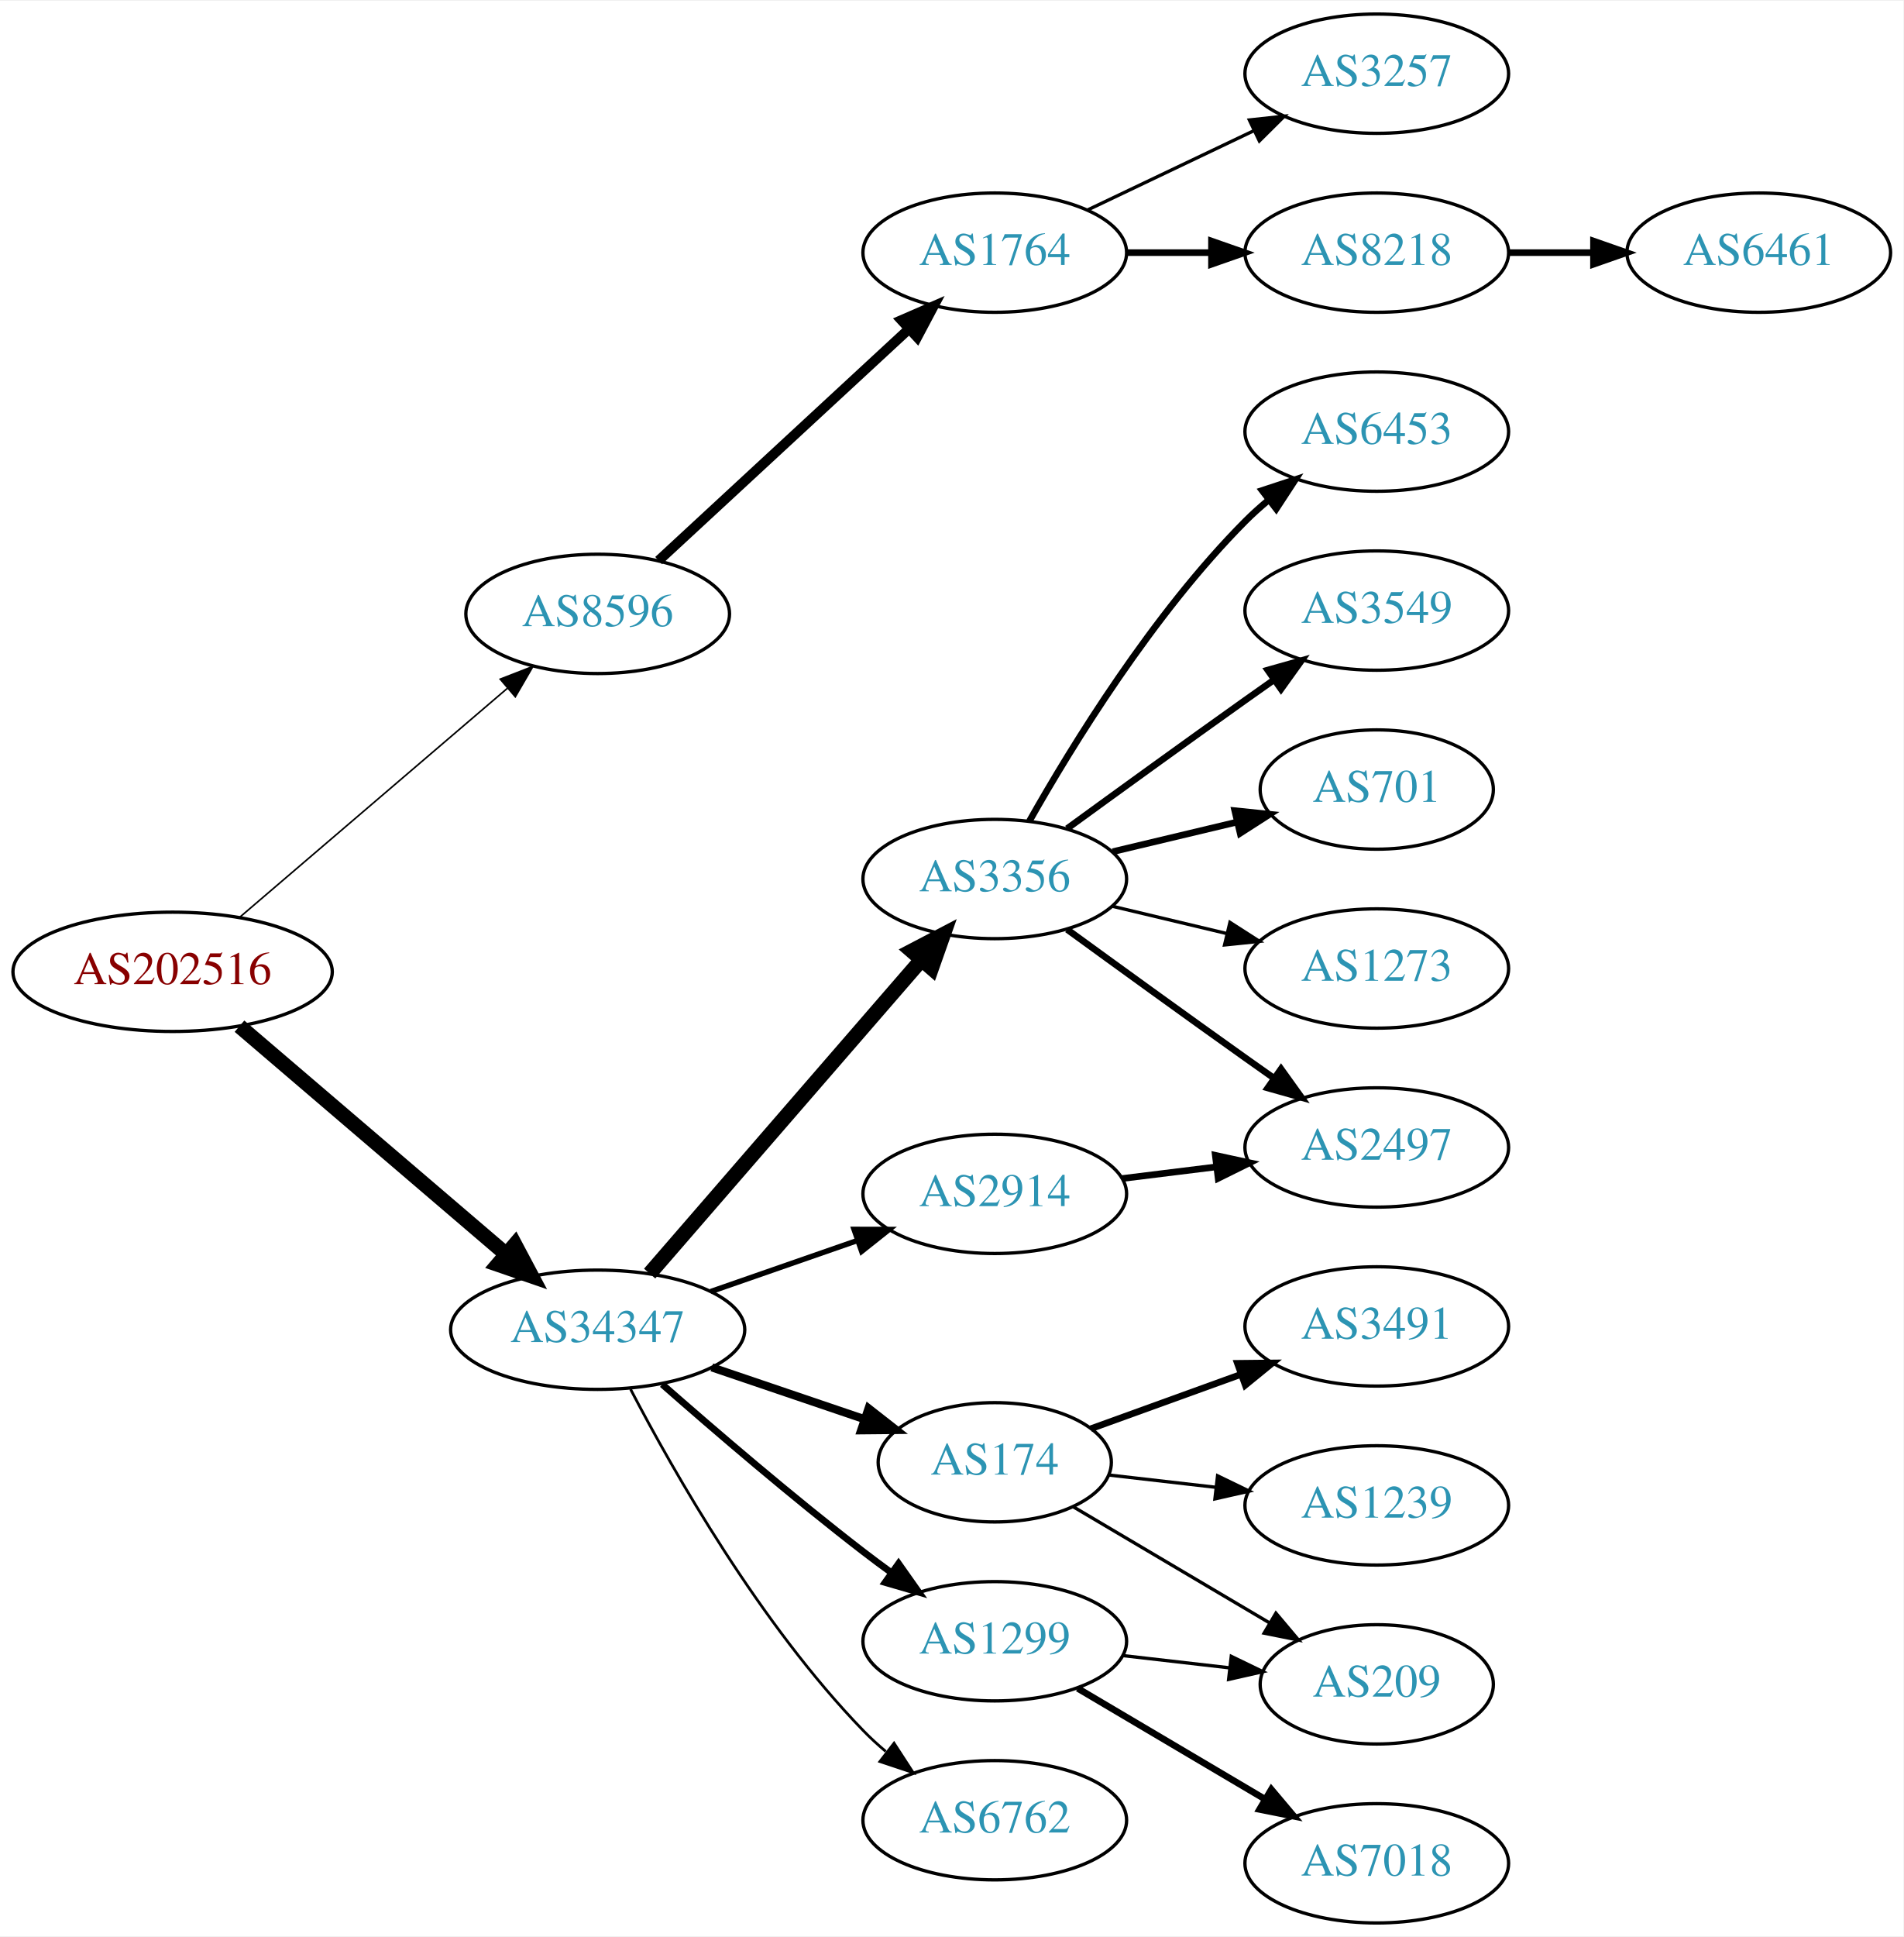
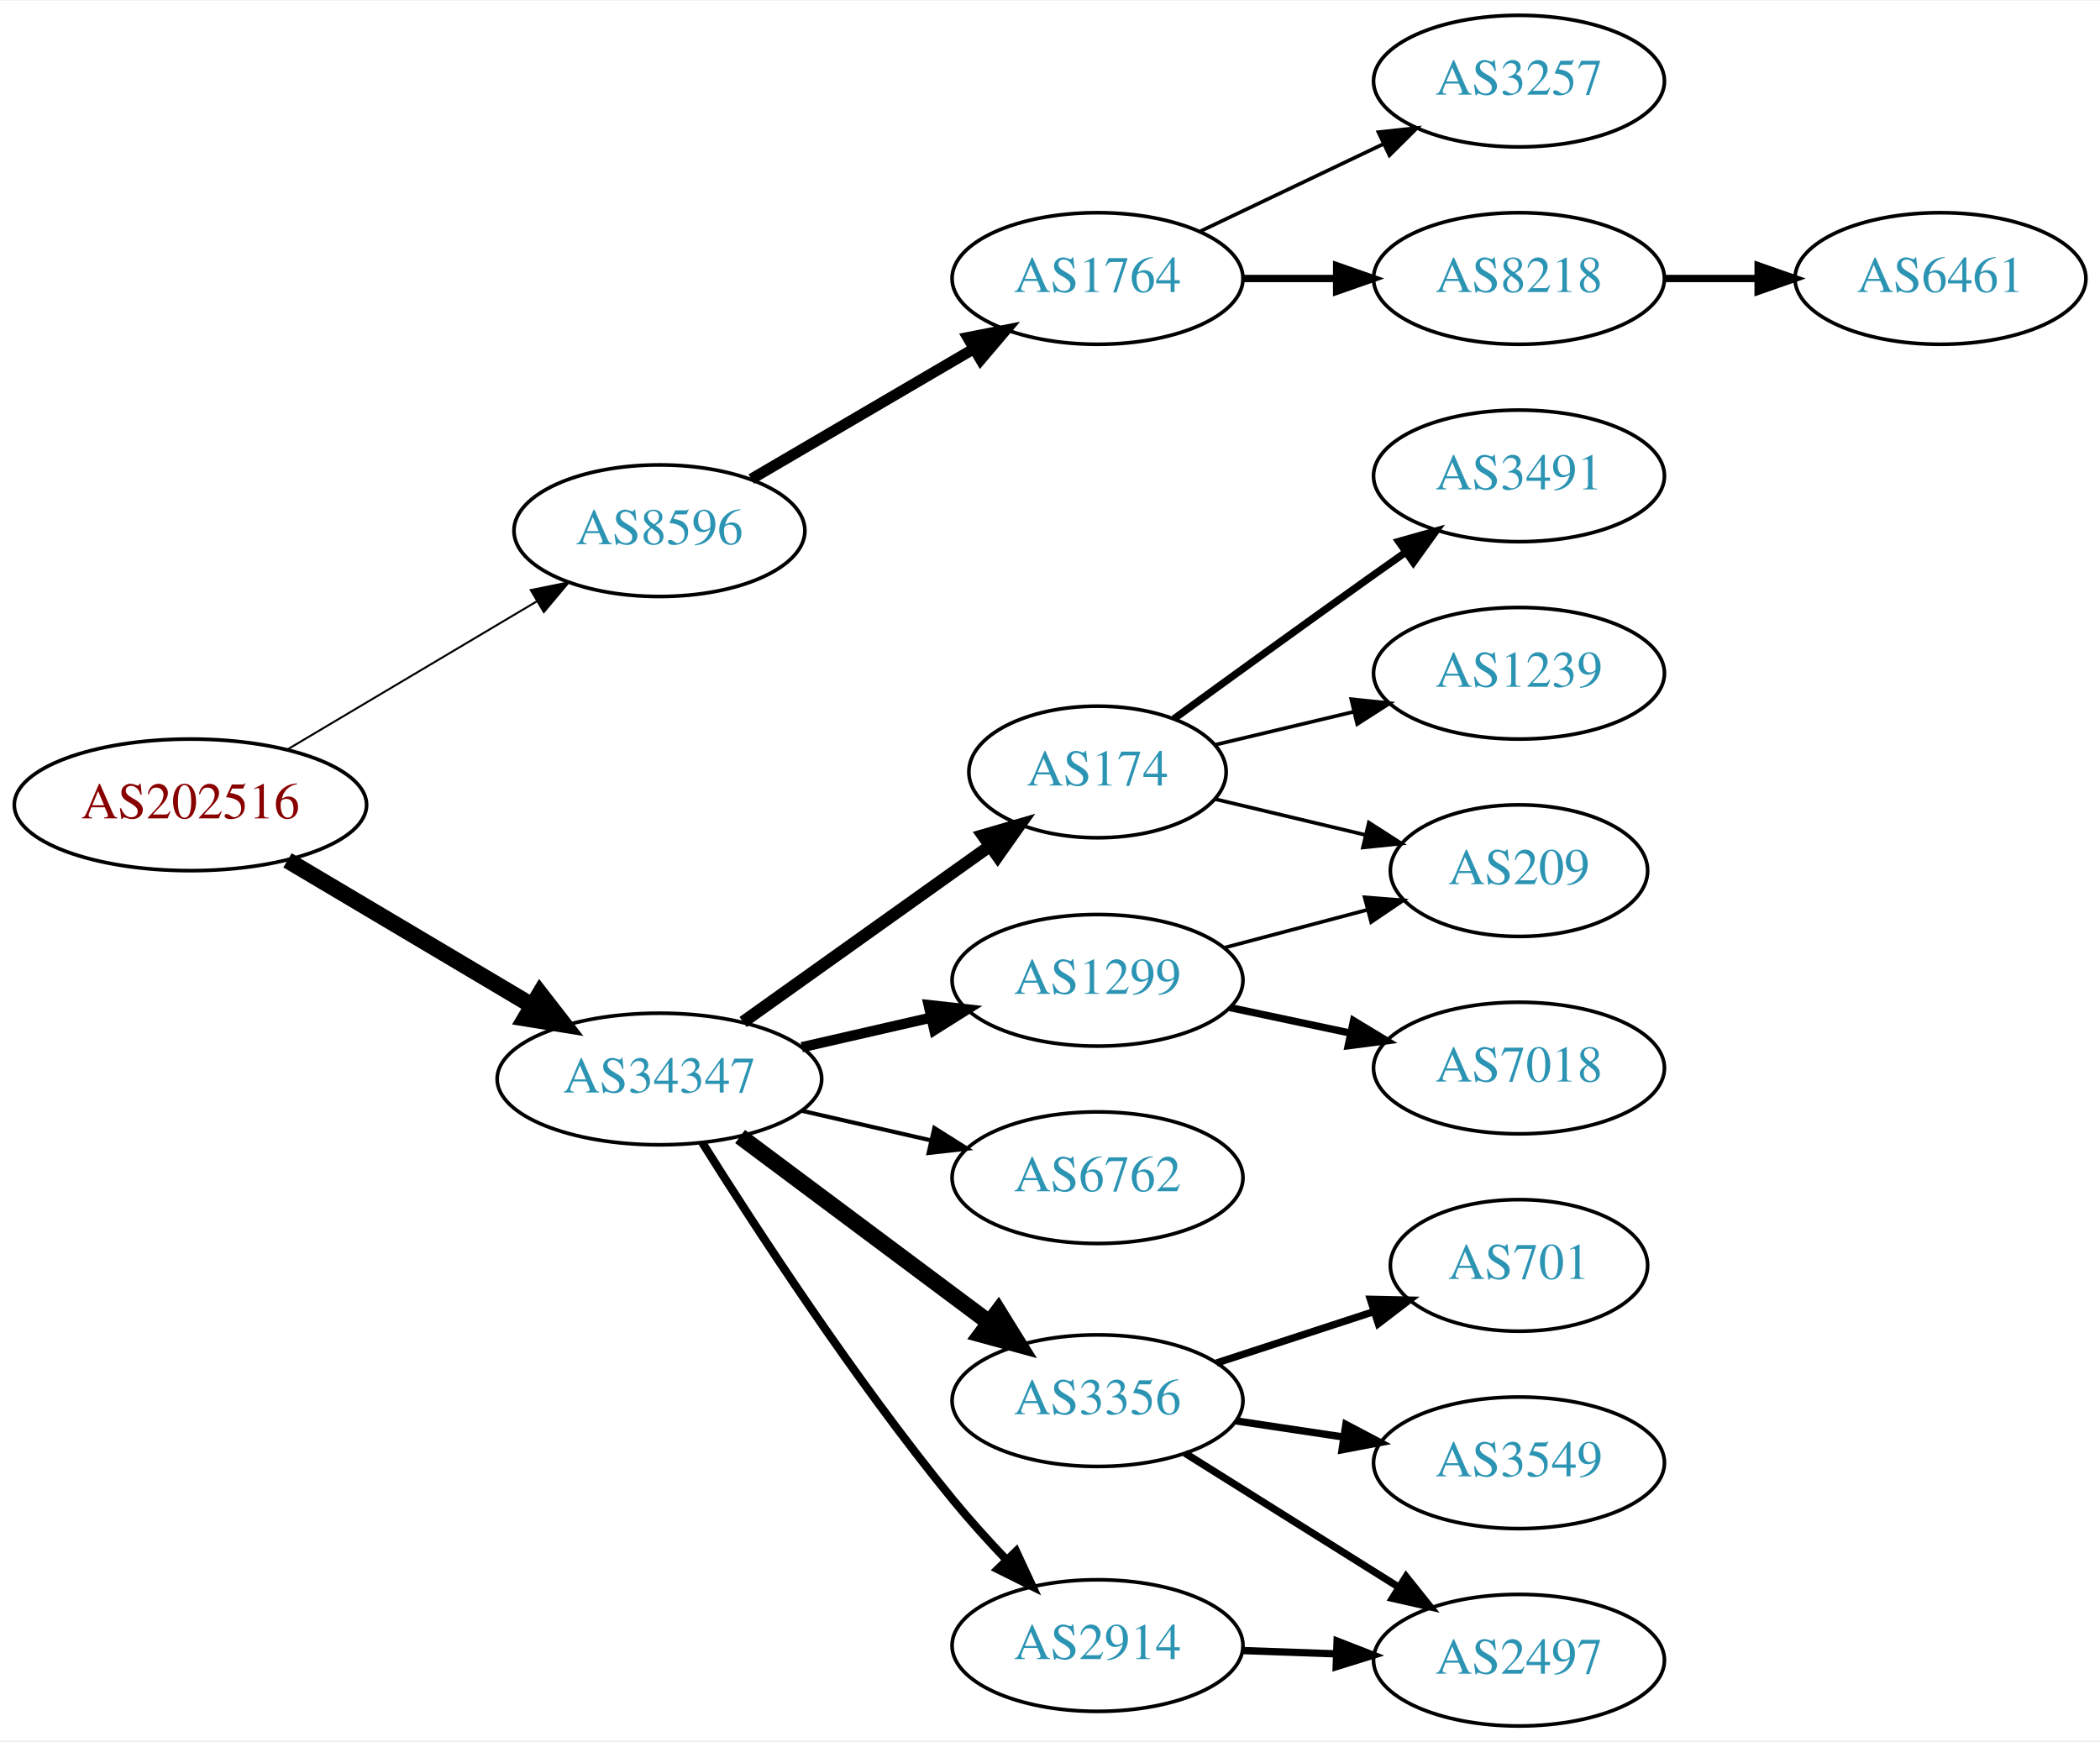
- <svg xmlns="http://www.w3.org/2000/svg" xmlns:xlink="http://www.w3.org/1999/xlink" width="574pt" height="584pt" viewBox="0.00 0.00 574.46 584.00">
-   <g id="graph0" class="graph" transform="scale(1 1) rotate(0) translate(4 580)">
-     <polygon fill="white" stroke="none" points="-4,4 -4,-580 570.463,-580 570.463,4 -4,4" />
+ <svg xmlns="http://www.w3.org/2000/svg" xmlns:xlink="http://www.w3.org/1999/xlink" width="574pt" height="476pt" viewBox="0.00 0.00 574.46 476.00">
+   <g id="graph0" class="graph" transform="scale(1 1) rotate(0) translate(4 472)">
+     <polygon fill="white" stroke="none" points="-4,4 -4,-472 570.463,-472 570.463,4 -4,4" />
    <g id="node1" class="node">
      <g id="a_node1">
        <a xlink:href="/asn/202516" xlink:title="AS202516 ~ web-crossing GmbH [AT]">
-           <ellipse fill="#ffffff" stroke="black" cx="48.096" cy="-287" rx="48.192" ry="18" />
-           <text text-anchor="middle" x="48.096" y="-283.3" font-family="Times,serif" font-size="14.00" fill="#880000">AS202516</text>
+           <ellipse fill="#ffffff" stroke="black" cx="48.096" cy="-252" rx="48.192" ry="18" />
+           <text text-anchor="middle" x="48.096" y="-248.3" font-family="Times,serif" font-size="14.00" fill="#880000">AS202516</text>
        </a>
      </g>
    </g>
    <g id="node2" class="node">
      <g id="a_node2">
        <a xlink:href="/asn/8596" xlink:title="AS8596 ~ hotze.com GmbH [AT]">
-           <ellipse fill="#ffffff" stroke="black" cx="176.388" cy="-395" rx="39.794" ry="18" />
-           <text text-anchor="middle" x="176.388" y="-391.3" font-family="Times,serif" font-size="14.00" fill="#2c94b3">AS8596</text>
+           <ellipse fill="#ffffff" stroke="black" cx="176.388" cy="-327" rx="39.794" ry="18" />
+           <text text-anchor="middle" x="176.388" y="-323.3" font-family="Times,serif" font-size="14.00" fill="#2c94b3">AS8596</text>
        </a>
      </g>
    </g>
    <g id="edge1" class="edge">
-       <path fill="none" stroke="black" stroke-width="0.482" d="M68.277,-303.403C89.851,-321.852 125.018,-351.926 149.132,-372.547" />
-       <polygon fill="black" stroke="black" stroke-width="0.482" points="146.976,-375.308 156.85,-379.148 151.525,-369.988 146.976,-375.308" />
+       <path fill="none" stroke="black" stroke-width="0.54" d="M74.653,-267.177C94.329,-278.863 121.662,-295.095 142.892,-307.702" />
+       <polygon fill="black" stroke="black" stroke-width="0.54" points="141.192,-310.763 151.577,-312.86 144.766,-304.745 141.192,-310.763" />
    </g>
    <g id="node3" class="node">
      <g id="a_node3">
        <a xlink:href="/asn/34347" xlink:title="AS34347 ~ HALLAG Kommunal GmbH [AT]">
-           <ellipse fill="#ffffff" stroke="black" cx="176.388" cy="-179" rx="44.393" ry="18" />
-           <text text-anchor="middle" x="176.388" y="-175.3" font-family="Times,serif" font-size="14.00" fill="#2c94b3">AS34347</text>
+           <ellipse fill="#ffffff" stroke="black" cx="176.388" cy="-177" rx="44.393" ry="18" />
+           <text text-anchor="middle" x="176.388" y="-173.3" font-family="Times,serif" font-size="14.00" fill="#2c94b3">AS34347</text>
        </a>
      </g>
    </g>
    <g id="edge2" class="edge">
-       <path fill="none" stroke="black" stroke-width="4.5" d="M68.277,-270.597C89.727,-252.254 124.614,-222.419 148.715,-201.809" />
-       <polygon fill="black" stroke="black" stroke-width="4.5" points="151.399,-204.695 156.44,-195.203 146.281,-198.71 151.399,-204.695" />
+       <path fill="none" stroke="black" stroke-width="4.5" d="M74.653,-236.823C93.951,-225.362 120.614,-209.528 141.661,-197.029" />
+       <polygon fill="black" stroke="black" stroke-width="4.5" points="143.712,-200.391 150.3,-191.899 139.691,-193.619 143.712,-200.391" />
    </g>
    <g id="node4" class="node">
      <g id="a_node4">
        <a xlink:href="/asn/1764" xlink:title="AS1764 ~ NEXTLAYER-AS [AT]">
-           <ellipse fill="#ffffff" stroke="black" cx="296.23" cy="-504" rx="39.794" ry="18" />
-           <text text-anchor="middle" x="296.23" y="-500.3" font-family="Times,serif" font-size="14.00" fill="#2c94b3">AS1764</text>
+           <ellipse fill="#ffffff" stroke="black" cx="296.23" cy="-396" rx="39.794" ry="18" />
+           <text text-anchor="middle" x="296.23" y="-392.3" font-family="Times,serif" font-size="14.00" fill="#2c94b3">AS1764</text>
        </a>
      </g>
    </g>
    <g id="edge3" class="edge">
-       <path fill="none" stroke="black" stroke-width="3" d="M194.776,-411.083C214.706,-429.518 247.535,-459.884 270.211,-480.858" />
-       <polygon fill="black" stroke="black" stroke-width="3" points="268.053,-483.63 277.771,-487.851 272.806,-478.491 268.053,-483.63" />
+       <path fill="none" stroke="black" stroke-width="3" d="M201.519,-341.13C219.075,-351.409 243.049,-365.447 262.354,-376.75" />
+       <polygon fill="black" stroke="black" stroke-width="3" points="260.733,-379.857 271.131,-381.889 264.27,-373.816 260.733,-379.857" />
    </g>
    <g id="node8" class="node">
      <g id="a_node8">
-         <a xlink:href="/asn/3356" xlink:title="AS3356 ~ Level 3 Parent, LLC [US]">
-           <ellipse fill="#ffffff" stroke="black" cx="296.23" cy="-315" rx="39.794" ry="18" />
-           <text text-anchor="middle" x="296.23" y="-311.3" font-family="Times,serif" font-size="14.00" fill="#2c94b3">AS3356</text>
+         <a xlink:href="/asn/174" xlink:title="AS174 ~ Cogent Communications [US]">
+           <ellipse fill="#ffffff" stroke="black" cx="296.23" cy="-261" rx="35.194" ry="18" />
+           <text text-anchor="middle" x="296.23" y="-257.3" font-family="Times,serif" font-size="14.00" fill="#2c94b3">AS174</text>
        </a>
      </g>
    </g>
    <g id="edge7" class="edge">
-       <path fill="none" stroke="black" stroke-width="4.5" d="M192.074,-195.95C212.739,-219.799 250.512,-263.392 274.166,-290.691" />
-       <polygon fill="black" stroke="black" stroke-width="4.5" points="271.204,-293.285 280.729,-298.264 277.156,-288.128 271.204,-293.285" />
+       <path fill="none" stroke="black" stroke-width="3.375" d="M199.277,-192.603C218.263,-206.137 245.877,-225.82 266.612,-240.601" />
+       <polygon fill="black" stroke="black" stroke-width="3.375" points="264.857,-243.648 275.032,-246.602 268.92,-237.948 264.857,-243.648" />
    </g>
    <g id="node9" class="node">
      <g id="a_node9">
-         <a xlink:href="/asn/174" xlink:title="AS174 ~ Cogent Communications [US]">
-           <ellipse fill="#ffffff" stroke="black" cx="296.23" cy="-139" rx="35.194" ry="18" />
-           <text text-anchor="middle" x="296.23" y="-135.3" font-family="Times,serif" font-size="14.00" fill="#2c94b3">AS174</text>
+         <a xlink:href="/asn/1299" xlink:title="AS1299 ~ Telia Carrier [EU]">
+           <ellipse fill="#ffffff" stroke="black" cx="296.23" cy="-204" rx="39.794" ry="18" />
+           <text text-anchor="middle" x="296.23" y="-200.3" font-family="Times,serif" font-size="14.00" fill="#2c94b3">AS1299</text>
        </a>
      </g>
    </g>
    <g id="edge8" class="edge">
-       <path fill="none" stroke="black" stroke-width="2.455" d="M210.841,-167.645C225.105,-162.803 241.835,-157.124 256.621,-152.105" />
-       <polygon fill="black" stroke="black" stroke-width="2.455" points="258.148,-155.283 266.492,-148.755 255.898,-148.655 258.148,-155.283" />
+       <path fill="none" stroke="black" stroke-width="2.812" d="M215.322,-185.692C226.563,-188.267 238.976,-191.111 250.599,-193.774" />
+       <polygon fill="black" stroke="black" stroke-width="2.812" points="250.031,-197.235 260.56,-196.057 251.595,-190.412 250.031,-197.235" />
    </g>
    <g id="node10" class="node">
      <g id="a_node10">
-         <a xlink:href="/asn/1299" xlink:title="AS1299 ~ Telia Carrier [EU]">
-           <ellipse fill="#ffffff" stroke="black" cx="296.23" cy="-85" rx="39.794" ry="18" />
-           <text text-anchor="middle" x="296.23" y="-81.3" font-family="Times,serif" font-size="14.00" fill="#2c94b3">AS1299</text>
+         <a xlink:href="/asn/6762" xlink:title="AS6762 ~ TELECOM ITALIA SPARKLE S.p.A. [IT]">
+           <ellipse fill="#ffffff" stroke="black" cx="296.23" cy="-150" rx="39.794" ry="18" />
+           <text text-anchor="middle" x="296.23" y="-146.3" font-family="Times,serif" font-size="14.00" fill="#2c94b3">AS6762</text>
        </a>
      </g>
    </g>
    <g id="edge9" class="edge">
-       <path fill="none" stroke="black" stroke-width="2.045" d="M195.866,-162.527C211.666,-148.648 235.176,-128.477 256.584,-112 259.326,-109.889 262.217,-107.739 265.132,-105.62" />
-       <polygon fill="black" stroke="black" stroke-width="2.045" points="267.199,-108.445 273.31,-99.791 263.135,-102.745 267.199,-108.445" />
+       <path fill="none" stroke="black" stroke-width="1.125" d="M215.322,-168.308C226.563,-165.733 238.976,-162.889 250.599,-160.226" />
+       <polygon fill="black" stroke="black" stroke-width="1.125" points="251.595,-163.588 260.56,-157.943 250.031,-156.765 251.595,-163.588" />
    </g>
    <g id="node11" class="node">
      <g id="a_node11">
-         <a xlink:href="/asn/2914" xlink:title="AS2914 ~ NTT America, Inc. [US]">
-           <ellipse fill="#ffffff" stroke="black" cx="296.23" cy="-220" rx="39.794" ry="18" />
-           <text text-anchor="middle" x="296.23" y="-216.3" font-family="Times,serif" font-size="14.00" fill="#2c94b3">AS2914</text>
+         <a xlink:href="/asn/3356" xlink:title="AS3356 ~ Level 3 Parent, LLC [US]">
+           <ellipse fill="#ffffff" stroke="black" cx="296.23" cy="-89" rx="39.794" ry="18" />
+           <text text-anchor="middle" x="296.23" y="-85.3" font-family="Times,serif" font-size="14.00" fill="#2c94b3">AS3356</text>
        </a>
      </g>
    </g>
    <g id="edge10" class="edge">
-       <path fill="none" stroke="black" stroke-width="1.636" d="M210.527,-190.53C224.244,-195.302 240.284,-200.883 254.693,-205.896" />
-       <polygon fill="black" stroke="black" stroke-width="1.636" points="253.765,-209.279 264.36,-209.26 256.065,-202.668 253.765,-209.279" />
+       <path fill="none" stroke="black" stroke-width="4.5" d="M198.455,-161.267C217.424,-147.102 245.469,-126.159 266.492,-110.46" />
+       <polygon fill="black" stroke="black" stroke-width="4.5" points="269.083,-113.44 274.739,-104.302 264.371,-107.13 269.083,-113.44" />
    </g>
    <g id="node12" class="node">
      <g id="a_node12">
-         <a xlink:href="/asn/6762" xlink:title="AS6762 ~ TELECOM ITALIA SPARKLE S.p.A. [IT]">
-           <ellipse fill="#ffffff" stroke="black" cx="296.23" cy="-31" rx="39.794" ry="18" />
-           <text text-anchor="middle" x="296.23" y="-27.3" font-family="Times,serif" font-size="14.00" fill="#2c94b3">AS6762</text>
+         <a xlink:href="/asn/2914" xlink:title="AS2914 ~ NTT America, Inc. [US]">
+           <ellipse fill="#ffffff" stroke="black" cx="296.23" cy="-22" rx="39.794" ry="18" />
+           <text text-anchor="middle" x="296.23" y="-18.3" font-family="Times,serif" font-size="14.00" fill="#2c94b3">AS2914</text>
        </a>
      </g>
    </g>
    <g id="edge11" class="edge">
-       <path fill="none" stroke="black" stroke-width="0.818" d="M186.297,-161.079C199.333,-136.044 225.465,-90.075 256.584,-58 258.667,-55.852 260.944,-53.767 263.317,-51.771" />
-       <polygon fill="black" stroke="black" stroke-width="0.818" points="265.836,-54.247 271.608,-45.362 261.555,-48.708 265.836,-54.247" />
+       <path fill="none" stroke="black" stroke-width="2.25" d="M188.089,-159.609C202.578,-136.519 229.723,-94.836 256.584,-62 261.102,-56.476 266.233,-50.808 271.245,-45.539" />
+       <polygon fill="black" stroke="black" stroke-width="2.25" points="273.953,-47.776 278.42,-38.169 268.937,-42.893 273.953,-47.776" />
    </g>
    <g id="node5" class="node">
      <g id="a_node5">
        <a xlink:href="/asn/3257" xlink:title="AS3257 ~ GTT [DE]">
-           <ellipse fill="#ffffff" stroke="black" cx="411.523" cy="-558" rx="39.794" ry="18" />
-           <text text-anchor="middle" x="411.523" y="-554.3" font-family="Times,serif" font-size="14.00" fill="#2c94b3">AS3257</text>
+           <ellipse fill="#ffffff" stroke="black" cx="411.523" cy="-450" rx="39.794" ry="18" />
+           <text text-anchor="middle" x="411.523" y="-446.3" font-family="Times,serif" font-size="14.00" fill="#2c94b3">AS3257</text>
        </a>
      </g>
    </g>
    <g id="edge4" class="edge">
-       <path fill="none" stroke="black" d="M324.367,-516.934C339.361,-524.081 358.182,-533.052 374.405,-540.785" />
-       <polygon fill="black" stroke="black" points="373.075,-544.028 383.608,-545.171 376.087,-537.709 373.075,-544.028" />
+       <path fill="none" stroke="black" d="M324.367,-408.934C339.361,-416.081 358.182,-425.052 374.405,-432.785" />
+       <polygon fill="black" stroke="black" points="373.075,-436.028 383.608,-437.171 376.087,-429.709 373.075,-436.028" />
    </g>
    <g id="node6" class="node">
      <g id="a_node6">
        <a xlink:href="/asn/8218" xlink:title="AS8218 ~ legacy Neotelecoms [FR]">
-           <ellipse fill="#ffffff" stroke="black" cx="411.523" cy="-504" rx="39.794" ry="18" />
-           <text text-anchor="middle" x="411.523" y="-500.3" font-family="Times,serif" font-size="14.00" fill="#2c94b3">AS8218</text>
+           <ellipse fill="#ffffff" stroke="black" cx="411.523" cy="-396" rx="39.794" ry="18" />
+           <text text-anchor="middle" x="411.523" y="-392.3" font-family="Times,serif" font-size="14.00" fill="#2c94b3">AS8218</text>
        </a>
      </g>
    </g>
    <g id="edge5" class="edge">
-       <path fill="none" stroke="black" stroke-width="2" d="M335.902,-504C344.105,-504 352.869,-504 361.401,-504" />
-       <polygon fill="black" stroke="black" stroke-width="2" points="361.641,-507.5 371.641,-504 361.641,-500.5 361.641,-507.5" />
+       <path fill="none" stroke="black" stroke-width="2" d="M335.902,-396C344.105,-396 352.869,-396 361.401,-396" />
+       <polygon fill="black" stroke="black" stroke-width="2" points="361.641,-399.5 371.641,-396 361.641,-392.5 361.641,-399.5" />
    </g>
    <g id="node7" class="node">
      <g id="a_node7">
        <a xlink:href="/asn/6461" xlink:title="AS6461 ~ Zayo Bandwidth [US]">
-           <ellipse fill="#ffffff" stroke="black" cx="526.816" cy="-504" rx="39.794" ry="18" />
-           <text text-anchor="middle" x="526.816" y="-500.3" font-family="Times,serif" font-size="14.00" fill="#2c94b3">AS6461</text>
+           <ellipse fill="#ffffff" stroke="black" cx="526.816" cy="-396" rx="39.794" ry="18" />
+           <text text-anchor="middle" x="526.816" y="-392.3" font-family="Times,serif" font-size="14.00" fill="#2c94b3">AS6461</text>
        </a>
      </g>
    </g>
    <g id="edge6" class="edge">
-       <path fill="none" stroke="black" stroke-width="2" d="M451.195,-504C459.398,-504 468.162,-504 476.694,-504" />
-       <polygon fill="black" stroke="black" stroke-width="2" points="476.934,-507.5 486.934,-504 476.933,-500.5 476.934,-507.5" />
+       <path fill="none" stroke="black" stroke-width="2" d="M451.195,-396C459.398,-396 468.162,-396 476.694,-396" />
+       <polygon fill="black" stroke="black" stroke-width="2" points="476.934,-399.5 486.934,-396 476.933,-392.5 476.934,-399.5" />
+     </g>
+     <g id="node17" class="node">
+       <g id="a_node17">
+         <a xlink:href="/asn/209" xlink:title="AS209 ~ CenturyLink Communications, LLC [US]">
+           <ellipse fill="#ffffff" stroke="black" cx="411.523" cy="-234" rx="35.194" ry="18" />
+           <text text-anchor="middle" x="411.523" y="-230.3" font-family="Times,serif" font-size="14.00" fill="#2c94b3">AS209</text>
+         </a>
+       </g>
+     </g>
+     <g id="edge20" class="edge">
+       <path fill="none" stroke="black" d="M328.488,-253.551C341.118,-250.541 355.872,-247.024 369.358,-243.81" />
+       <polygon fill="black" stroke="black" points="370.451,-247.148 379.367,-241.425 368.828,-240.339 370.451,-247.148" />
+     </g>
+     <g id="node18" class="node">
+       <g id="a_node18">
+         <a xlink:href="/asn/3491" xlink:title="AS3491 ~ PCCW Global, Inc. [US]">
+           <ellipse fill="#ffffff" stroke="black" cx="411.523" cy="-342" rx="39.794" ry="18" />
+           <text text-anchor="middle" x="411.523" y="-338.3" font-family="Times,serif" font-size="14.00" fill="#2c94b3">AS3491</text>
+         </a>
+       </g>
+     </g>
+     <g id="edge18" class="edge">
+       <path fill="none" stroke="black" stroke-width="2" d="M317.126,-275.529C332.128,-286.45 353.235,-301.747 371.877,-315 374.697,-317.005 377.64,-319.085 380.588,-321.159" />
+       <polygon fill="black" stroke="black" stroke-width="2" points="378.616,-324.05 388.813,-326.926 382.634,-318.319 378.616,-324.05" />
+     </g>
+     <g id="node19" class="node">
+       <g id="a_node19">
+         <a xlink:href="/asn/1239" xlink:title="AS1239 ~ Sprint [US]">
+           <ellipse fill="#ffffff" stroke="black" cx="411.523" cy="-288" rx="39.794" ry="18" />
+           <text text-anchor="middle" x="411.523" y="-284.3" font-family="Times,serif" font-size="14.00" fill="#2c94b3">AS1239</text>
+         </a>
+       </g>
+     </g>
+     <g id="edge19" class="edge">
+       <path fill="none" stroke="black" d="M328.488,-268.449C340.168,-271.233 353.663,-274.449 366.293,-277.459" />
+       <polygon fill="black" stroke="black" points="365.645,-280.903 376.184,-279.816 367.268,-274.093 365.645,-280.903" />
    </g>
    <g id="node16" class="node">
      <g id="a_node16">
-         <a xlink:href="/asn/6453" xlink:title="AS6453 ~ TATA COMMUNICATIONS (AMERICA) INC [US]">
-           <ellipse fill="#ffffff" stroke="black" cx="411.523" cy="-450" rx="39.794" ry="18" />
-           <text text-anchor="middle" x="411.523" y="-446.3" font-family="Times,serif" font-size="14.00" fill="#2c94b3">AS6453</text>
+         <a xlink:href="/asn/7018" xlink:title="AS7018 ~ AT&amp;T Services, Inc. [US]">
+           <ellipse fill="#ffffff" stroke="black" cx="411.523" cy="-180" rx="39.794" ry="18" />
+           <text text-anchor="middle" x="411.523" y="-176.3" font-family="Times,serif" font-size="14.00" fill="#2c94b3">AS7018</text>
        </a>
      </g>
    </g>
    <g id="edge15" class="edge">
-       <path fill="none" stroke="black" stroke-width="2" d="M306.69,-332.49C319.472,-355.096 343.904,-394.886 371.877,-423 373.987,-425.121 376.283,-427.188 378.669,-429.171" />
-       <polygon fill="black" stroke="black" stroke-width="2" points="376.921,-432.242 386.984,-435.556 381.184,-426.69 376.921,-432.242" />
-     </g>
-     <g id="node17" class="node">
-       <g id="a_node17">
-         <a xlink:href="/asn/3549" xlink:title="AS3549 ~ Level 3 Parent, LLC [US]">
-           <ellipse fill="#ffffff" stroke="black" cx="411.523" cy="-396" rx="39.794" ry="18" />
-           <text text-anchor="middle" x="411.523" y="-392.3" font-family="Times,serif" font-size="14.00" fill="#2c94b3">AS3549</text>
-         </a>
-       </g>
+       <path fill="none" stroke="black" stroke-width="2" d="M332.456,-196.538C342.899,-194.325 354.482,-191.872 365.459,-189.546" />
+       <polygon fill="black" stroke="black" stroke-width="2" points="366.262,-192.954 375.319,-187.458 364.811,-186.106 366.262,-192.954" />
    </g>
    <g id="edge16" class="edge">
-       <path fill="none" stroke="black" stroke-width="2" d="M318.078,-330.222C333.012,-341.091 353.626,-356.025 371.877,-369 374.697,-371.005 377.64,-373.085 380.588,-375.159" />
-       <polygon fill="black" stroke="black" stroke-width="2" points="378.616,-378.05 388.813,-380.926 382.634,-372.319 378.616,-378.05" />
-     </g>
-     <g id="node18" class="node">
-       <g id="a_node18">
-         <a xlink:href="/asn/2497" xlink:title="AS2497 ~ Internet Initiative Japan Inc. [JP]">
-           <ellipse fill="#ffffff" stroke="black" cx="411.523" cy="-234" rx="39.794" ry="18" />
-           <text text-anchor="middle" x="411.523" y="-230.3" font-family="Times,serif" font-size="14.00" fill="#2c94b3">AS2497</text>
-         </a>
-       </g>
-     </g>
-     <g id="edge17" class="edge">
-       <path fill="none" stroke="black" stroke-width="2" d="M318.078,-299.778C333.012,-288.909 353.626,-273.975 371.877,-261 374.697,-258.995 377.64,-256.915 380.588,-254.841" />
-       <polygon fill="black" stroke="black" stroke-width="2" points="382.634,-257.681 388.813,-249.074 378.616,-251.95 382.634,-257.681" />
-     </g>
-     <g id="node19" class="node">
-       <g id="a_node19">
-         <a xlink:href="/asn/701" xlink:title="AS701 ~ UUNET [US]">
-           <ellipse fill="#ffffff" stroke="black" cx="411.523" cy="-342" rx="35.194" ry="18" />
-           <text text-anchor="middle" x="411.523" y="-338.3" font-family="Times,serif" font-size="14.00" fill="#2c94b3">AS701</text>
-         </a>
-       </g>
-     </g>
-     <g id="edge18" class="edge">
-       <path fill="none" stroke="black" stroke-width="2" d="M331.837,-323.248C343.632,-326.058 356.937,-329.229 369.204,-332.153" />
-       <polygon fill="black" stroke="black" stroke-width="2" points="368.67,-335.624 379.209,-334.537 370.293,-328.814 368.67,-335.624" />
-     </g>
-     <g id="node20" class="node">
-       <g id="a_node20">
-         <a xlink:href="/asn/1273" xlink:title="AS1273 ~ Vodafone Group PLC [EU]">
-           <ellipse fill="#ffffff" stroke="black" cx="411.523" cy="-288" rx="39.794" ry="18" />
-           <text text-anchor="middle" x="411.523" y="-284.3" font-family="Times,serif" font-size="14.00" fill="#2c94b3">AS1273</text>
-         </a>
-       </g>
-     </g>
-     <g id="edge19" class="edge">
-       <path fill="none" stroke="black" d="M331.837,-306.752C342.709,-304.162 354.863,-301.265 366.305,-298.538" />
-       <polygon fill="black" stroke="black" points="367.212,-301.92 376.128,-296.197 365.589,-295.111 367.212,-301.92" />
+       <path fill="none" stroke="black" d="M330.915,-212.92C343.164,-216.163 357.138,-219.864 369.923,-223.249" />
+       <polygon fill="black" stroke="black" points="369.303,-226.705 379.866,-225.882 371.095,-219.939 369.303,-226.705" />
    </g>
    <g id="node13" class="node">
      <g id="a_node13">
-         <a xlink:href="/asn/3491" xlink:title="AS3491 ~ PCCW Global, Inc. [US]">
-           <ellipse fill="#ffffff" stroke="black" cx="411.523" cy="-180" rx="39.794" ry="18" />
-           <text text-anchor="middle" x="411.523" y="-176.3" font-family="Times,serif" font-size="14.00" fill="#2c94b3">AS3491</text>
+         <a xlink:href="/asn/701" xlink:title="AS701 ~ UUNET [US]">
+           <ellipse fill="#ffffff" stroke="black" cx="411.523" cy="-126" rx="35.194" ry="18" />
+           <text text-anchor="middle" x="411.523" y="-122.3" font-family="Times,serif" font-size="14.00" fill="#2c94b3">AS701</text>
        </a>
      </g>
    </g>
    <g id="edge12" class="edge">
-       <path fill="none" stroke="black" stroke-width="2" d="M325.235,-149.135C338.888,-154.076 355.553,-160.107 370.518,-165.522" />
-       <polygon fill="black" stroke="black" stroke-width="2" points="369.464,-168.863 380.058,-168.975 371.846,-162.281 369.464,-168.863" />
+       <path fill="none" stroke="black" stroke-width="2" d="M328.789,-99.307C342.065,-103.643 357.646,-108.731 371.624,-113.296" />
+       <polygon fill="black" stroke="black" stroke-width="2" points="370.87,-116.732 381.462,-116.509 373.043,-110.077 370.87,-116.732" />
    </g>
    <g id="node14" class="node">
      <g id="a_node14">
-         <a xlink:href="/asn/1239" xlink:title="AS1239 ~ Sprint [US]">
-           <ellipse fill="#ffffff" stroke="black" cx="411.523" cy="-126" rx="39.794" ry="18" />
-           <text text-anchor="middle" x="411.523" y="-122.3" font-family="Times,serif" font-size="14.00" fill="#2c94b3">AS1239</text>
+         <a xlink:href="/asn/3549" xlink:title="AS3549 ~ Level 3 Parent, LLC [US]">
+           <ellipse fill="#ffffff" stroke="black" cx="411.523" cy="-72" rx="39.794" ry="18" />
+           <text text-anchor="middle" x="411.523" y="-68.3" font-family="Times,serif" font-size="14.00" fill="#2c94b3">AS3549</text>
        </a>
      </g>
    </g>
    <g id="edge13" class="edge">
-       <path fill="none" stroke="black" d="M330.609,-135.17C340.699,-134.012 351.982,-132.717 362.817,-131.474" />
-       <polygon fill="black" stroke="black" points="363.479,-134.921 373.014,-130.304 362.681,-127.967 363.479,-134.921" />
+       <path fill="none" stroke="black" stroke-width="2" d="M334.013,-83.481C343.412,-82.07 353.646,-80.535 363.482,-79.059" />
+       <polygon fill="black" stroke="black" stroke-width="2" points="364.167,-82.495 373.537,-77.55 363.128,-75.573 364.167,-82.495" />
    </g>
    <g id="node15" class="node">
      <g id="a_node15">
-         <a xlink:href="/asn/209" xlink:title="AS209 ~ CenturyLink Communications, LLC [US]">
-           <ellipse fill="#ffffff" stroke="black" cx="411.523" cy="-72" rx="35.194" ry="18" />
-           <text text-anchor="middle" x="411.523" y="-68.3" font-family="Times,serif" font-size="14.00" fill="#2c94b3">AS209</text>
+         <a xlink:href="/asn/2497" xlink:title="AS2497 ~ Internet Initiative Japan Inc. [JP]">
+           <ellipse fill="#ffffff" stroke="black" cx="411.523" cy="-18" rx="39.794" ry="18" />
+           <text text-anchor="middle" x="411.523" y="-14.3" font-family="Times,serif" font-size="14.00" fill="#2c94b3">AS2497</text>
        </a>
      </g>
    </g>
    <g id="edge14" class="edge">
-       <path fill="none" stroke="black" d="M319.884,-125.603C336.865,-115.56 360.313,-101.694 379.105,-90.58" />
-       <polygon fill="black" stroke="black" points="381.082,-93.477 387.908,-85.374 377.519,-87.452 381.082,-93.477" />
-     </g>
-     <g id="edge21" class="edge">
-       <path fill="none" stroke="black" d="M334.955,-80.671C345.19,-79.497 356.355,-78.216 366.887,-77.007" />
-       <polygon fill="black" stroke="black" points="367.613,-80.447 377.149,-75.83 366.815,-73.493 367.613,-80.447" />
-     </g>
-     <g id="node21" class="node">
-       <g id="a_node21">
-         <a xlink:href="/asn/7018" xlink:title="AS7018 ~ AT&amp;T Services, Inc. [US]">
-           <ellipse fill="#ffffff" stroke="black" cx="411.523" cy="-18" rx="39.794" ry="18" />
-           <text text-anchor="middle" x="411.523" y="-14.3" font-family="Times,serif" font-size="14.00" fill="#2c94b3">AS7018</text>
-         </a>
-       </g>
-     </g>
-     <g id="edge20" class="edge">
-       <path fill="none" stroke="black" stroke-width="2" d="M321.257,-70.791C337.629,-61.109 359.516,-48.165 377.52,-37.518" />
-       <polygon fill="black" stroke="black" stroke-width="2" points="379.705,-40.291 386.531,-32.188 376.142,-34.266 379.705,-40.291" />
-     </g>
-     <g id="edge22" class="edge">
-       <path fill="none" stroke="black" stroke-width="2" d="M334.64,-224.623C343.728,-225.746 353.566,-226.962 363.05,-228.134" />
-       <polygon fill="black" stroke="black" stroke-width="2" points="362.798,-231.629 373.152,-229.382 363.657,-224.682 362.798,-231.629" />
+       <path fill="none" stroke="black" stroke-width="2" d="M320.157,-74.632C336.937,-64.116 359.925,-49.71 378.515,-38.059" />
+       <polygon fill="black" stroke="black" stroke-width="2" points="380.627,-40.866 387.242,-32.59 376.91,-34.935 380.627,-40.866" />
+     </g>
+     <g id="edge17" class="edge">
+       <path fill="none" stroke="black" stroke-width="2" d="M335.902,-20.635C344.105,-20.345 352.869,-20.036 361.401,-19.734" />
+       <polygon fill="black" stroke="black" stroke-width="2" points="361.77,-23.224 371.641,-19.373 361.523,-16.228 361.77,-23.224" />
    </g>
  </g>
</svg>
